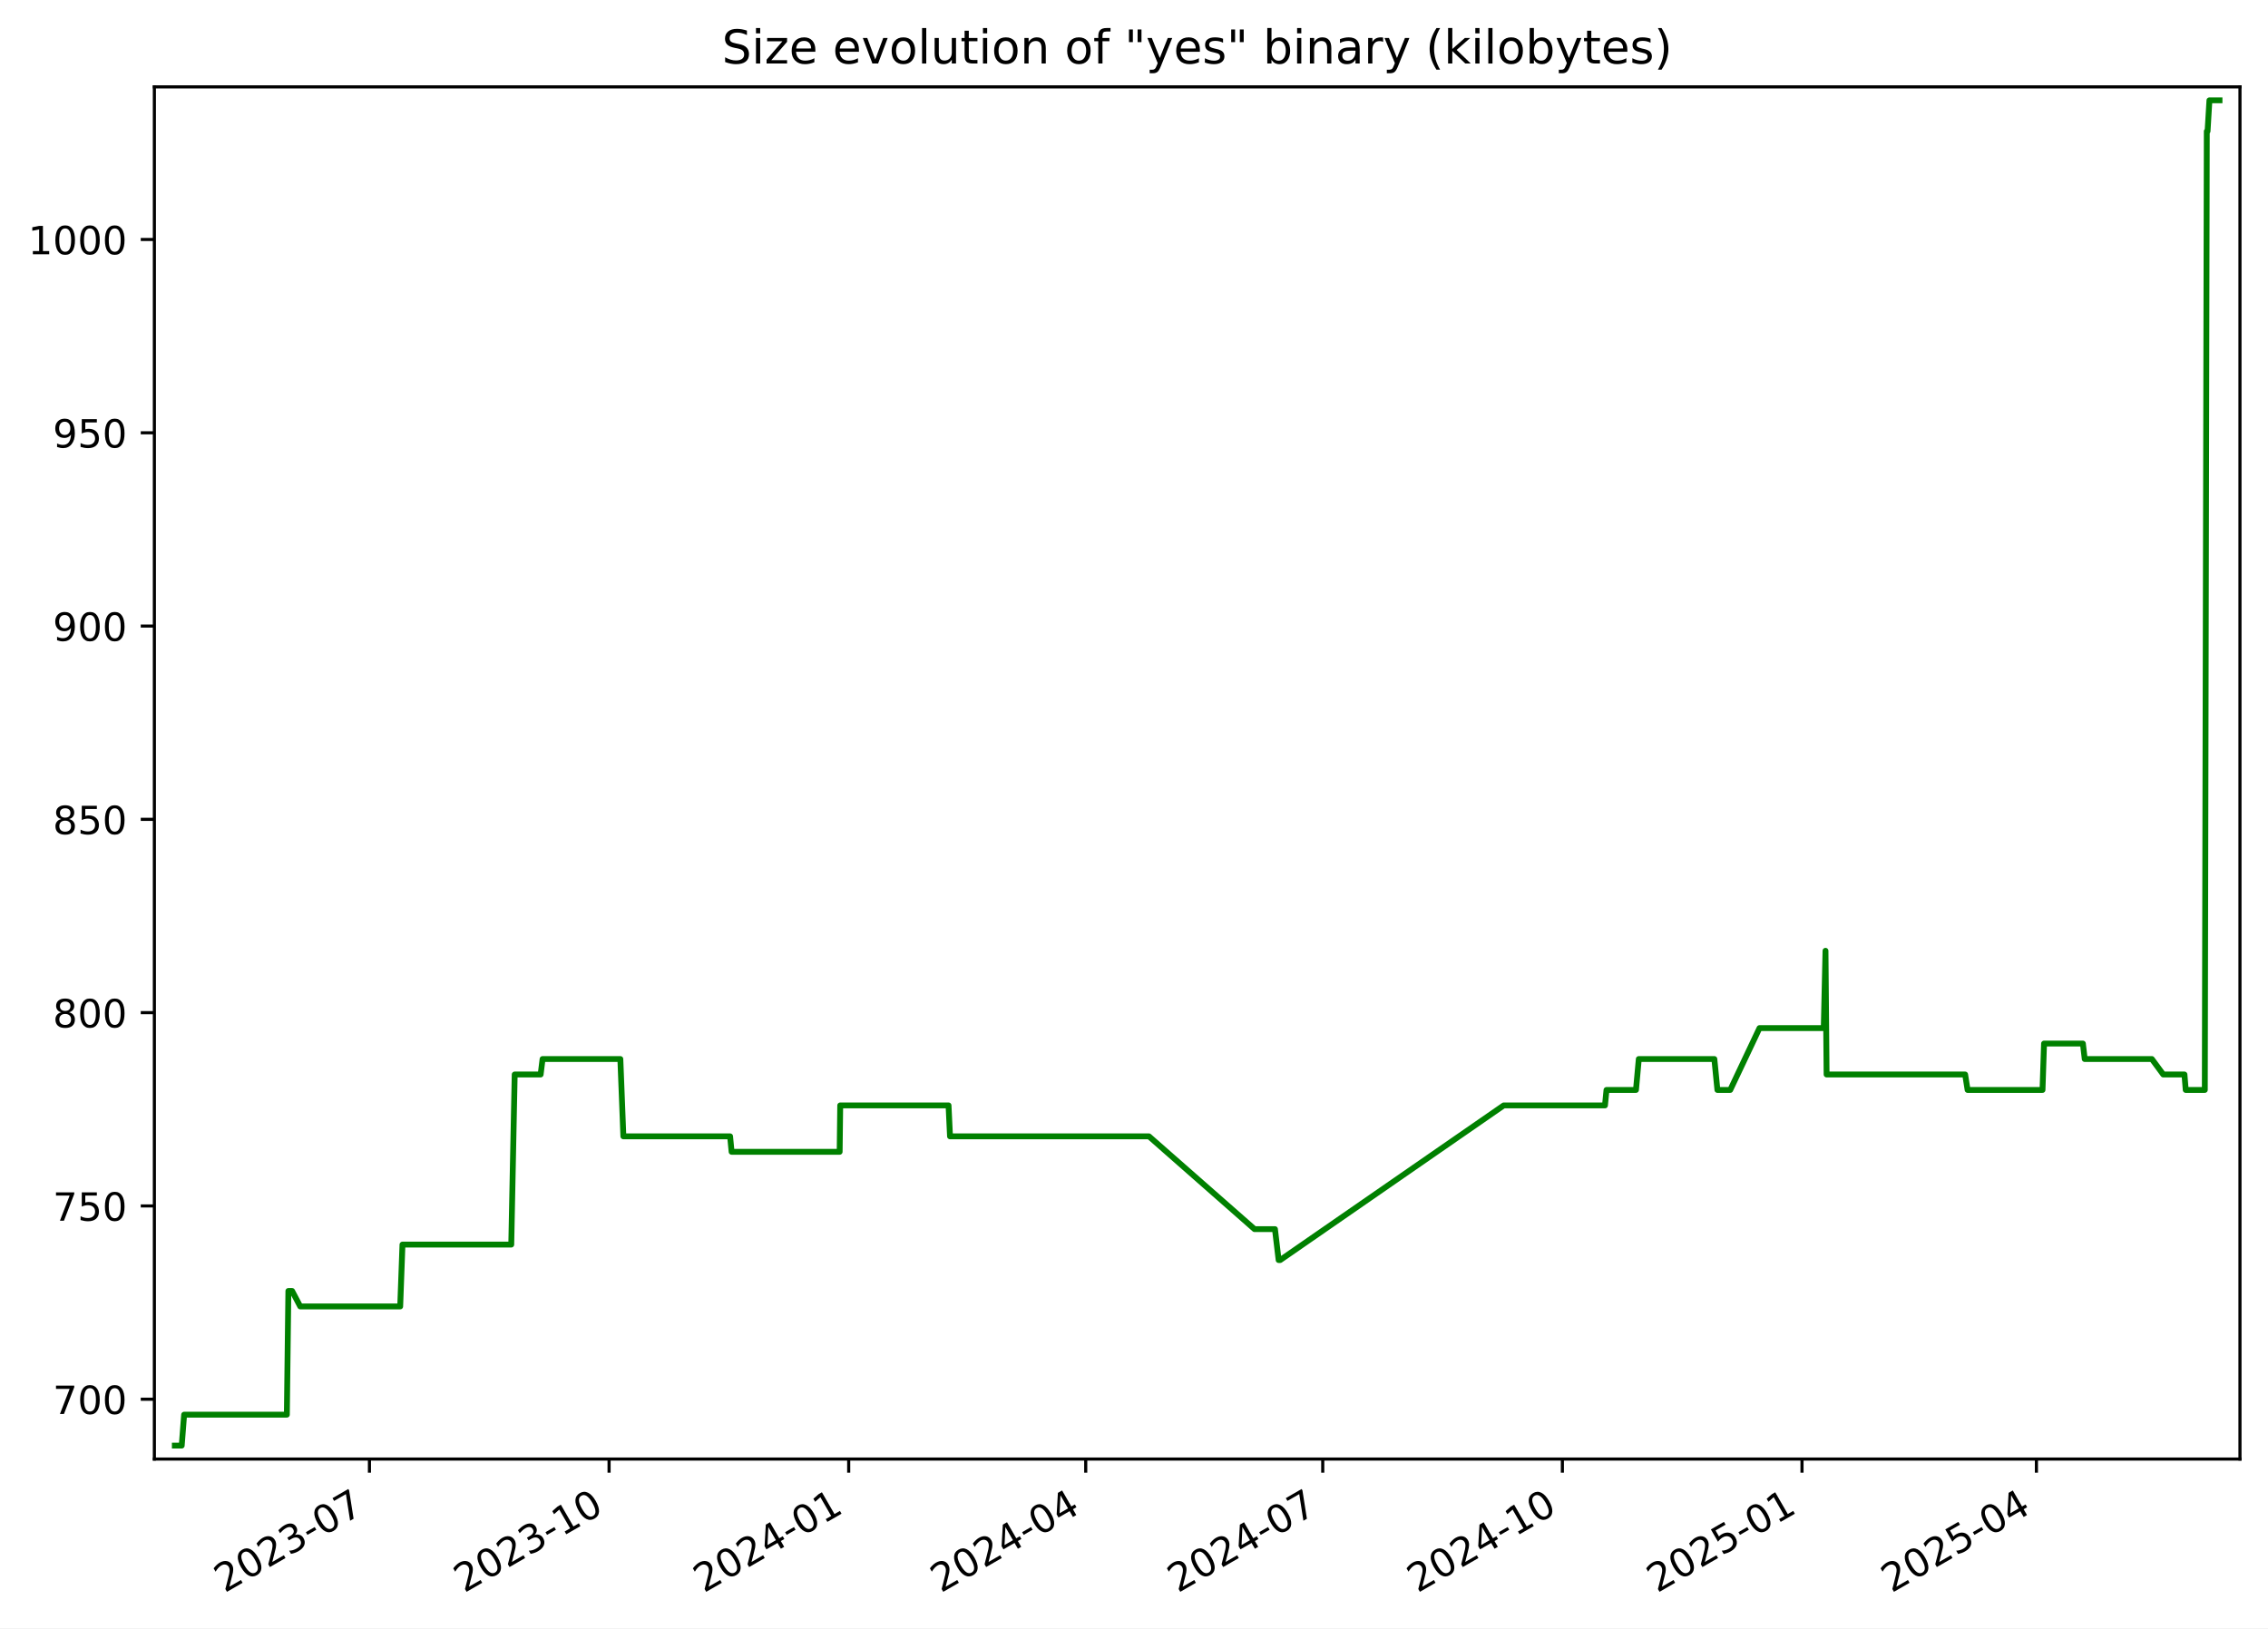
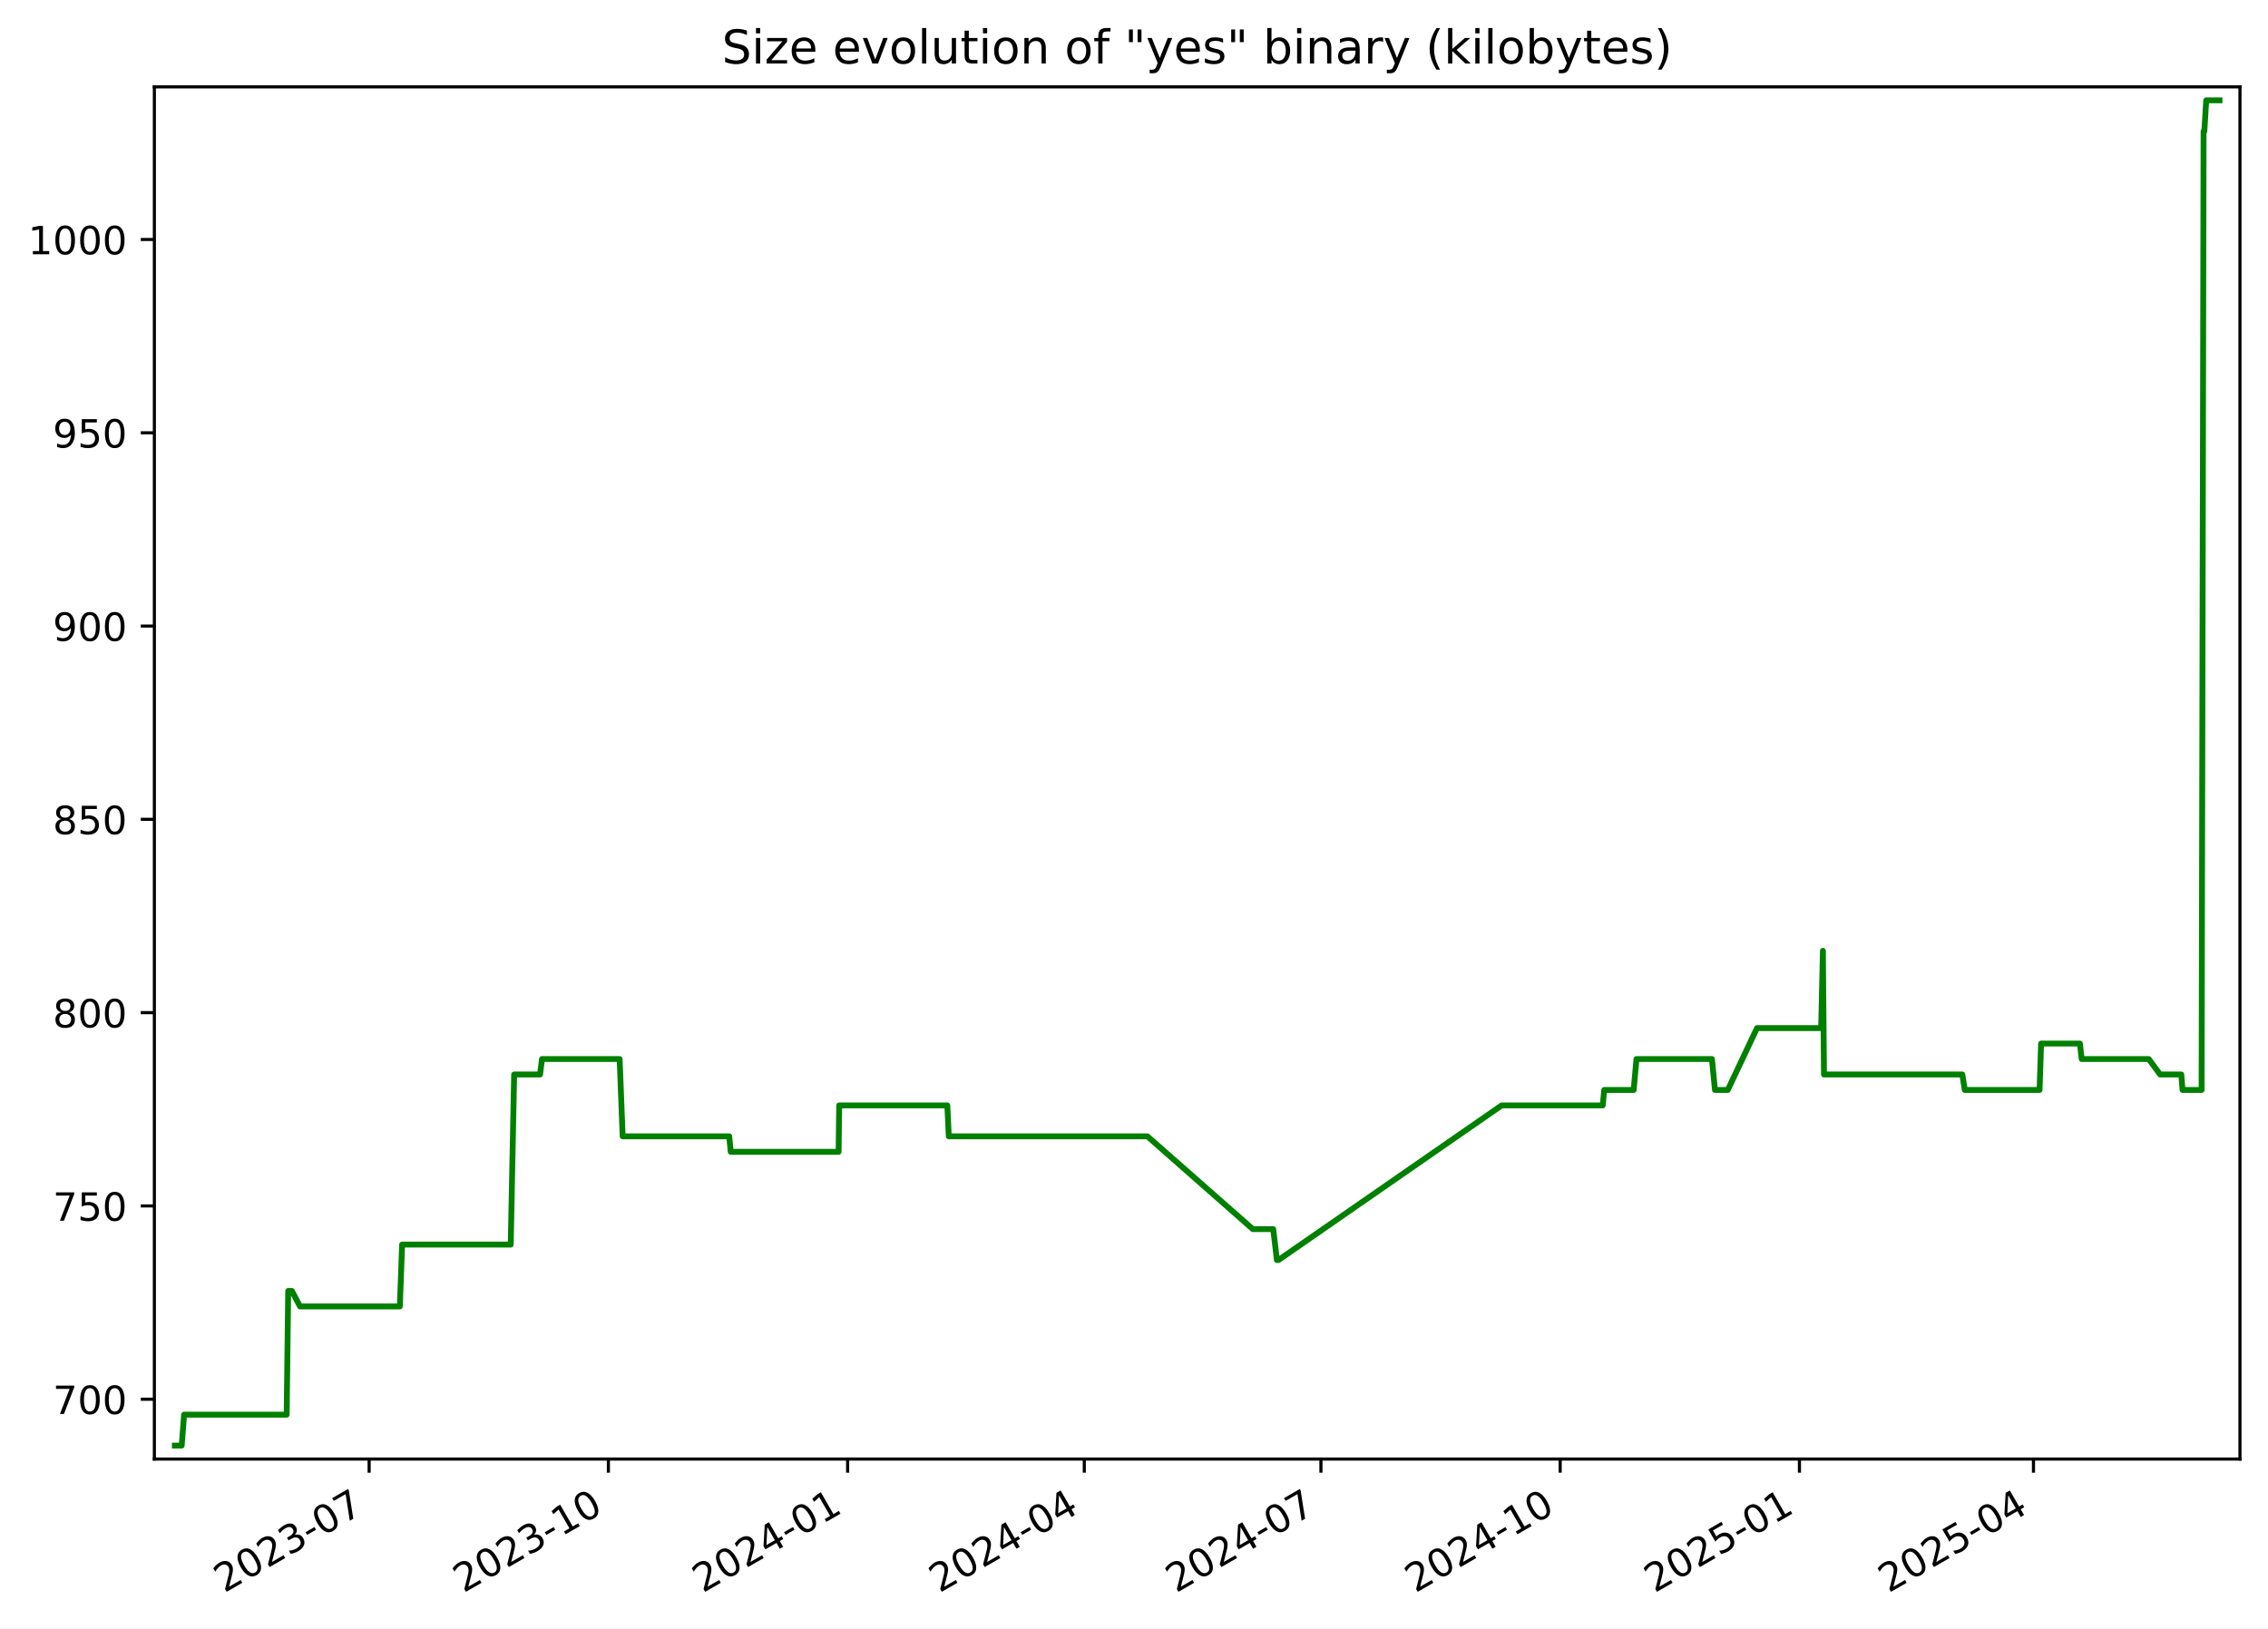
<svg xmlns="http://www.w3.org/2000/svg" xmlns:xlink="http://www.w3.org/1999/xlink" width="582.53pt" height="418.303pt" viewBox="0 0 582.53 418.303" version="1.1">
  <defs>
    <style type="text/css">*{stroke-linejoin: round; stroke-linecap: butt}</style>
  </defs>
  <g id="figure_1">
    <g id="patch_1">
      <path d="M -0 418.303  L 582.53 418.303  L 582.53 0  L -0 0  z " style="fill: #ffffff" />
    </g>
    <g id="axes_1">
      <g id="patch_2">
        <path d="M 39.65 374.83  L 575.33 374.83  L 575.33 22.318  L 39.65 22.318  z " style="fill: #ffffff" />
      </g>
      <g id="matplotlib.axis_1">
        <g id="xtick_1">
          <g id="line2d_1">
            <defs>
-               <path id="ma5acbf9f90" d="M 0 0  L 0 3.5  " style="stroke: #000000; stroke-width: 0.8" />
+               <path id="m48d086d6b4" d="M 0 0  L 0 3.5  " style="stroke: #000000; stroke-width: 0.8" />
            </defs>
            <g>
-               <use xlink:href="#ma5acbf9f90" x="94.89" y="374.83" style="stroke: #000000; stroke-width: 0.8" />
+               <use xlink:href="#m48d086d6b4" x="94.811" y="374.83" style="stroke: #000000; stroke-width: 0.8" />
            </g>
          </g>
          <g id="text_1">
-             <g transform="translate(57.66495 409.302) rotate(-30) scale(0.1 -0.1)">
+             <g transform="translate(57.58602 409.302) rotate(-30) scale(0.1 -0.1)">
              <defs>
                <path id="DejaVuSans-32" d="M 1228 531  L 3431 531  L 3431 0  L 469 0  L 469 531  Q 828 903 1448 1529  Q 2069 2156 2228 2338  Q 2531 2678 2651 2914  Q 2772 3150 2772 3378  Q 2772 3750 2511 3984  Q 2250 4219 1831 4219  Q 1534 4219 1204 4116  Q 875 4013 500 3803  L 500 4441  Q 881 4594 1212 4672  Q 1544 4750 1819 4750  Q 2544 4750 2975 4387  Q 3406 4025 3406 3419  Q 3406 3131 3298 2873  Q 3191 2616 2906 2266  Q 2828 2175 2409 1742  Q 1991 1309 1228 531  z " transform="scale(0.015625)" />
                <path id="DejaVuSans-30" d="M 2034 4250  Q 1547 4250 1301 3770  Q 1056 3291 1056 2328  Q 1056 1369 1301 889  Q 1547 409 2034 409  Q 2525 409 2770 889  Q 3016 1369 3016 2328  Q 3016 3291 2770 3770  Q 2525 4250 2034 4250  z M 2034 4750  Q 2819 4750 3233 4129  Q 3647 3509 3647 2328  Q 3647 1150 3233 529  Q 2819 -91 2034 -91  Q 1250 -91 836 529  Q 422 1150 422 2328  Q 422 3509 836 4129  Q 1250 4750 2034 4750  z " transform="scale(0.015625)" />
                <path id="DejaVuSans-33" d="M 2597 2516  Q 3050 2419 3304 2112  Q 3559 1806 3559 1356  Q 3559 666 3084 287  Q 2609 -91 1734 -91  Q 1441 -91 1130 -33  Q 819 25 488 141  L 488 750  Q 750 597 1062 519  Q 1375 441 1716 441  Q 2309 441 2620 675  Q 2931 909 2931 1356  Q 2931 1769 2642 2001  Q 2353 2234 1838 2234  L 1294 2234  L 1294 2753  L 1863 2753  Q 2328 2753 2575 2939  Q 2822 3125 2822 3475  Q 2822 3834 2567 4026  Q 2313 4219 1838 4219  Q 1578 4219 1281 4162  Q 984 4106 628 3988  L 628 4550  Q 988 4650 1302 4700  Q 1616 4750 1894 4750  Q 2613 4750 3031 4423  Q 3450 4097 3450 3541  Q 3450 3153 3228 2886  Q 3006 2619 2597 2516  z " transform="scale(0.015625)" />
                <path id="DejaVuSans-2d" d="M 313 2009  L 1997 2009  L 1997 1497  L 313 1497  L 313 2009  z " transform="scale(0.015625)" />
                <path id="DejaVuSans-37" d="M 525 4666  L 3525 4666  L 3525 4397  L 1831 0  L 1172 0  L 2766 4134  L 525 4134  L 525 4666  z " transform="scale(0.015625)" />
              </defs>
              <use xlink:href="#DejaVuSans-32" />
              <use xlink:href="#DejaVuSans-30" x="63.623" />
              <use xlink:href="#DejaVuSans-32" x="127.246" />
              <use xlink:href="#DejaVuSans-33" x="190.869" />
              <use xlink:href="#DejaVuSans-2d" x="254.492" />
              <use xlink:href="#DejaVuSans-30" x="290.576" />
              <use xlink:href="#DejaVuSans-37" x="354.199" />
            </g>
          </g>
        </g>
        <g id="xtick_2">
          <g id="line2d_2">
            <g>
-               <use xlink:href="#ma5acbf9f90" x="156.438" y="374.83" style="stroke: #000000; stroke-width: 0.8" />
+               <use xlink:href="#m48d086d6b4" x="156.262" y="374.83" style="stroke: #000000; stroke-width: 0.8" />
            </g>
          </g>
          <g id="text_2">
-             <g transform="translate(119.2129 409.302) rotate(-30) scale(0.1 -0.1)">
+             <g transform="translate(119.0368 409.302) rotate(-30) scale(0.1 -0.1)">
              <defs>
                <path id="DejaVuSans-31" d="M 794 531  L 1825 531  L 1825 4091  L 703 3866  L 703 4441  L 1819 4666  L 2450 4666  L 2450 531  L 3481 531  L 3481 0  L 794 0  L 794 531  z " transform="scale(0.015625)" />
              </defs>
              <use xlink:href="#DejaVuSans-32" />
              <use xlink:href="#DejaVuSans-30" x="63.623" />
              <use xlink:href="#DejaVuSans-32" x="127.246" />
              <use xlink:href="#DejaVuSans-33" x="190.869" />
              <use xlink:href="#DejaVuSans-2d" x="254.492" />
              <use xlink:href="#DejaVuSans-31" x="290.576" />
              <use xlink:href="#DejaVuSans-30" x="354.199" />
            </g>
          </g>
        </g>
        <g id="xtick_3">
          <g id="line2d_3">
            <g>
-               <use xlink:href="#ma5acbf9f90" x="217.986" y="374.83" style="stroke: #000000; stroke-width: 0.8" />
+               <use xlink:href="#m48d086d6b4" x="217.712" y="374.83" style="stroke: #000000; stroke-width: 0.8" />
            </g>
          </g>
          <g id="text_3">
-             <g transform="translate(180.7608 409.302) rotate(-30) scale(0.1 -0.1)">
+             <g transform="translate(180.4875 409.302) rotate(-30) scale(0.1 -0.1)">
              <defs>
                <path id="DejaVuSans-34" d="M 2419 4116  L 825 1625  L 2419 1625  L 2419 4116  z M 2253 4666  L 3047 4666  L 3047 1625  L 3713 1625  L 3713 1100  L 3047 1100  L 3047 0  L 2419 0  L 2419 1100  L 313 1100  L 313 1709  L 2253 4666  z " transform="scale(0.015625)" />
              </defs>
              <use xlink:href="#DejaVuSans-32" />
              <use xlink:href="#DejaVuSans-30" x="63.623" />
              <use xlink:href="#DejaVuSans-32" x="127.246" />
              <use xlink:href="#DejaVuSans-34" x="190.869" />
              <use xlink:href="#DejaVuSans-2d" x="254.492" />
              <use xlink:href="#DejaVuSans-30" x="290.576" />
              <use xlink:href="#DejaVuSans-31" x="354.199" />
            </g>
          </g>
        </g>
        <g id="xtick_4">
          <g id="line2d_4">
            <g>
-               <use xlink:href="#ma5acbf9f90" x="278.865" y="374.83" style="stroke: #000000; stroke-width: 0.8" />
+               <use xlink:href="#m48d086d6b4" x="278.495" y="374.83" style="stroke: #000000; stroke-width: 0.8" />
            </g>
          </g>
          <g id="text_4">
-             <g transform="translate(241.6397 409.302) rotate(-30) scale(0.1 -0.1)">
+             <g transform="translate(241.2703 409.302) rotate(-30) scale(0.1 -0.1)">
              <use xlink:href="#DejaVuSans-32" />
              <use xlink:href="#DejaVuSans-30" x="63.623" />
              <use xlink:href="#DejaVuSans-32" x="127.246" />
              <use xlink:href="#DejaVuSans-34" x="190.869" />
              <use xlink:href="#DejaVuSans-2d" x="254.492" />
              <use xlink:href="#DejaVuSans-30" x="290.576" />
              <use xlink:href="#DejaVuSans-34" x="354.199" />
            </g>
          </g>
        </g>
        <g id="xtick_5">
          <g id="line2d_5">
            <g>
-               <use xlink:href="#ma5acbf9f90" x="339.743" y="374.83" style="stroke: #000000; stroke-width: 0.8" />
+               <use xlink:href="#m48d086d6b4" x="339.278" y="374.83" style="stroke: #000000; stroke-width: 0.8" />
            </g>
          </g>
          <g id="text_5">
-             <g transform="translate(302.5186 409.302) rotate(-30) scale(0.1 -0.1)">
+             <g transform="translate(302.0531 409.302) rotate(-30) scale(0.1 -0.1)">
              <use xlink:href="#DejaVuSans-32" />
              <use xlink:href="#DejaVuSans-30" x="63.623" />
              <use xlink:href="#DejaVuSans-32" x="127.246" />
              <use xlink:href="#DejaVuSans-34" x="190.869" />
              <use xlink:href="#DejaVuSans-2d" x="254.492" />
              <use xlink:href="#DejaVuSans-30" x="290.576" />
              <use xlink:href="#DejaVuSans-37" x="354.199" />
            </g>
          </g>
        </g>
        <g id="xtick_6">
          <g id="line2d_6">
            <g>
-               <use xlink:href="#ma5acbf9f90" x="401.291" y="374.83" style="stroke: #000000; stroke-width: 0.8" />
+               <use xlink:href="#m48d086d6b4" x="400.729" y="374.83" style="stroke: #000000; stroke-width: 0.8" />
            </g>
          </g>
          <g id="text_6">
-             <g transform="translate(364.0666 409.302) rotate(-30) scale(0.1 -0.1)">
+             <g transform="translate(363.5038 409.302) rotate(-30) scale(0.1 -0.1)">
              <use xlink:href="#DejaVuSans-32" />
              <use xlink:href="#DejaVuSans-30" x="63.623" />
              <use xlink:href="#DejaVuSans-32" x="127.246" />
              <use xlink:href="#DejaVuSans-34" x="190.869" />
              <use xlink:href="#DejaVuSans-2d" x="254.492" />
              <use xlink:href="#DejaVuSans-31" x="290.576" />
              <use xlink:href="#DejaVuSans-30" x="354.199" />
            </g>
          </g>
        </g>
        <g id="xtick_7">
          <g id="line2d_7">
            <g>
-               <use xlink:href="#ma5acbf9f90" x="462.839" y="374.83" style="stroke: #000000; stroke-width: 0.8" />
+               <use xlink:href="#m48d086d6b4" x="462.179" y="374.83" style="stroke: #000000; stroke-width: 0.8" />
            </g>
          </g>
          <g id="text_7">
-             <g transform="translate(425.6145 409.302) rotate(-30) scale(0.1 -0.1)">
+             <g transform="translate(424.9546 409.302) rotate(-30) scale(0.1 -0.1)">
              <defs>
                <path id="DejaVuSans-35" d="M 691 4666  L 3169 4666  L 3169 4134  L 1269 4134  L 1269 2991  Q 1406 3038 1543 3061  Q 1681 3084 1819 3084  Q 2600 3084 3056 2656  Q 3513 2228 3513 1497  Q 3513 744 3044 326  Q 2575 -91 1722 -91  Q 1428 -91 1123 -41  Q 819 9 494 109  L 494 744  Q 775 591 1075 516  Q 1375 441 1709 441  Q 2250 441 2565 725  Q 2881 1009 2881 1497  Q 2881 1984 2565 2268  Q 2250 2553 1709 2553  Q 1456 2553 1204 2497  Q 953 2441 691 2322  L 691 4666  z " transform="scale(0.015625)" />
              </defs>
              <use xlink:href="#DejaVuSans-32" />
              <use xlink:href="#DejaVuSans-30" x="63.623" />
              <use xlink:href="#DejaVuSans-32" x="127.246" />
              <use xlink:href="#DejaVuSans-35" x="190.869" />
              <use xlink:href="#DejaVuSans-2d" x="254.492" />
              <use xlink:href="#DejaVuSans-30" x="290.576" />
              <use xlink:href="#DejaVuSans-31" x="354.199" />
            </g>
          </g>
        </g>
        <g id="xtick_8">
          <g id="line2d_8">
            <g>
-               <use xlink:href="#ma5acbf9f90" x="523.049" y="374.83" style="stroke: #000000; stroke-width: 0.8" />
+               <use xlink:href="#m48d086d6b4" x="522.294" y="374.83" style="stroke: #000000; stroke-width: 0.8" />
            </g>
          </g>
          <g id="text_8">
-             <g transform="translate(485.8244 409.302) rotate(-30) scale(0.1 -0.1)">
+             <g transform="translate(485.0694 409.302) rotate(-30) scale(0.1 -0.1)">
              <use xlink:href="#DejaVuSans-32" />
              <use xlink:href="#DejaVuSans-30" x="63.623" />
              <use xlink:href="#DejaVuSans-32" x="127.246" />
              <use xlink:href="#DejaVuSans-35" x="190.869" />
              <use xlink:href="#DejaVuSans-2d" x="254.492" />
              <use xlink:href="#DejaVuSans-30" x="290.576" />
              <use xlink:href="#DejaVuSans-34" x="354.199" />
            </g>
          </g>
        </g>
      </g>
      <g id="matplotlib.axis_2">
        <g id="ytick_1">
          <g id="line2d_9">
            <defs>
-               <path id="mb4b6ba95fc" d="M 0 0  L -3.5 0  " style="stroke: #000000; stroke-width: 0.8" />
+               <path id="ma0a0d6fd9d" d="M 0 0  L -3.5 0  " style="stroke: #000000; stroke-width: 0.8" />
            </defs>
            <g>
-               <use xlink:href="#mb4b6ba95fc" x="39.65" y="359.457" style="stroke: #000000; stroke-width: 0.8" />
+               <use xlink:href="#ma0a0d6fd9d" x="39.65" y="359.457" style="stroke: #000000; stroke-width: 0.8" />
            </g>
          </g>
          <g id="text_9">
            <g transform="translate(13.5625 363.2561) scale(0.1 -0.1)">
              <use xlink:href="#DejaVuSans-37" />
              <use xlink:href="#DejaVuSans-30" x="63.623" />
              <use xlink:href="#DejaVuSans-30" x="127.246" />
            </g>
          </g>
        </g>
        <g id="ytick_2">
          <g id="line2d_10">
            <g>
-               <use xlink:href="#mb4b6ba95fc" x="39.65" y="309.802" style="stroke: #000000; stroke-width: 0.8" />
+               <use xlink:href="#ma0a0d6fd9d" x="39.65" y="309.802" style="stroke: #000000; stroke-width: 0.8" />
            </g>
          </g>
          <g id="text_10">
            <g transform="translate(13.5625 313.6009) scale(0.1 -0.1)">
              <use xlink:href="#DejaVuSans-37" />
              <use xlink:href="#DejaVuSans-35" x="63.623" />
              <use xlink:href="#DejaVuSans-30" x="127.246" />
            </g>
          </g>
        </g>
        <g id="ytick_3">
          <g id="line2d_11">
            <g>
-               <use xlink:href="#mb4b6ba95fc" x="39.65" y="260.147" style="stroke: #000000; stroke-width: 0.8" />
+               <use xlink:href="#ma0a0d6fd9d" x="39.65" y="260.147" style="stroke: #000000; stroke-width: 0.8" />
            </g>
          </g>
          <g id="text_11">
            <g transform="translate(13.5625 263.9458) scale(0.1 -0.1)">
              <defs>
                <path id="DejaVuSans-38" d="M 2034 2216  Q 1584 2216 1326 1975  Q 1069 1734 1069 1313  Q 1069 891 1326 650  Q 1584 409 2034 409  Q 2484 409 2743 651  Q 3003 894 3003 1313  Q 3003 1734 2745 1975  Q 2488 2216 2034 2216  z M 1403 2484  Q 997 2584 770 2862  Q 544 3141 544 3541  Q 544 4100 942 4425  Q 1341 4750 2034 4750  Q 2731 4750 3128 4425  Q 3525 4100 3525 3541  Q 3525 3141 3298 2862  Q 3072 2584 2669 2484  Q 3125 2378 3379 2068  Q 3634 1759 3634 1313  Q 3634 634 3220 271  Q 2806 -91 2034 -91  Q 1263 -91 848 271  Q 434 634 434 1313  Q 434 1759 690 2068  Q 947 2378 1403 2484  z M 1172 3481  Q 1172 3119 1398 2916  Q 1625 2713 2034 2713  Q 2441 2713 2670 2916  Q 2900 3119 2900 3481  Q 2900 3844 2670 4047  Q 2441 4250 2034 4250  Q 1625 4250 1398 4047  Q 1172 3844 1172 3481  z " transform="scale(0.015625)" />
              </defs>
              <use xlink:href="#DejaVuSans-38" />
              <use xlink:href="#DejaVuSans-30" x="63.623" />
              <use xlink:href="#DejaVuSans-30" x="127.246" />
            </g>
          </g>
        </g>
        <g id="ytick_4">
          <g id="line2d_12">
            <g>
-               <use xlink:href="#mb4b6ba95fc" x="39.65" y="210.491" style="stroke: #000000; stroke-width: 0.8" />
+               <use xlink:href="#ma0a0d6fd9d" x="39.65" y="210.491" style="stroke: #000000; stroke-width: 0.8" />
            </g>
          </g>
          <g id="text_12">
            <g transform="translate(13.5625 214.2906) scale(0.1 -0.1)">
              <use xlink:href="#DejaVuSans-38" />
              <use xlink:href="#DejaVuSans-35" x="63.623" />
              <use xlink:href="#DejaVuSans-30" x="127.246" />
            </g>
          </g>
        </g>
        <g id="ytick_5">
          <g id="line2d_13">
            <g>
-               <use xlink:href="#mb4b6ba95fc" x="39.65" y="160.836" style="stroke: #000000; stroke-width: 0.8" />
+               <use xlink:href="#ma0a0d6fd9d" x="39.65" y="160.836" style="stroke: #000000; stroke-width: 0.8" />
            </g>
          </g>
          <g id="text_13">
            <g transform="translate(13.5625 164.6354) scale(0.1 -0.1)">
              <defs>
                <path id="DejaVuSans-39" d="M 703 97  L 703 672  Q 941 559 1184 500  Q 1428 441 1663 441  Q 2288 441 2617 861  Q 2947 1281 2994 2138  Q 2813 1869 2534 1725  Q 2256 1581 1919 1581  Q 1219 1581 811 2004  Q 403 2428 403 3163  Q 403 3881 828 4315  Q 1253 4750 1959 4750  Q 2769 4750 3195 4129  Q 3622 3509 3622 2328  Q 3622 1225 3098 567  Q 2575 -91 1691 -91  Q 1453 -91 1209 -44  Q 966 3 703 97  z M 1959 2075  Q 2384 2075 2632 2365  Q 2881 2656 2881 3163  Q 2881 3666 2632 3958  Q 2384 4250 1959 4250  Q 1534 4250 1286 3958  Q 1038 3666 1038 3163  Q 1038 2656 1286 2365  Q 1534 2075 1959 2075  z " transform="scale(0.015625)" />
              </defs>
              <use xlink:href="#DejaVuSans-39" />
              <use xlink:href="#DejaVuSans-30" x="63.623" />
              <use xlink:href="#DejaVuSans-30" x="127.246" />
            </g>
          </g>
        </g>
        <g id="ytick_6">
          <g id="line2d_14">
            <g>
-               <use xlink:href="#mb4b6ba95fc" x="39.65" y="111.181" style="stroke: #000000; stroke-width: 0.8" />
+               <use xlink:href="#ma0a0d6fd9d" x="39.65" y="111.181" style="stroke: #000000; stroke-width: 0.8" />
            </g>
          </g>
          <g id="text_14">
            <g transform="translate(13.5625 114.9802) scale(0.1 -0.1)">
              <use xlink:href="#DejaVuSans-39" />
              <use xlink:href="#DejaVuSans-35" x="63.623" />
              <use xlink:href="#DejaVuSans-30" x="127.246" />
            </g>
          </g>
        </g>
        <g id="ytick_7">
          <g id="line2d_15">
            <g>
-               <use xlink:href="#mb4b6ba95fc" x="39.65" y="61.526" style="stroke: #000000; stroke-width: 0.8" />
+               <use xlink:href="#ma0a0d6fd9d" x="39.65" y="61.526" style="stroke: #000000; stroke-width: 0.8" />
            </g>
          </g>
          <g id="text_15">
            <g transform="translate(7.2 65.32507) scale(0.1 -0.1)">
              <use xlink:href="#DejaVuSans-31" />
              <use xlink:href="#DejaVuSans-30" x="63.623" />
              <use xlink:href="#DejaVuSans-30" x="127.246" />
              <use xlink:href="#DejaVuSans-30" x="190.869" />
            </g>
          </g>
        </g>
      </g>
      <g id="line2d_16">
-         <path d="M 44.902 371.374  L 46.673 371.374  L 47.292 363.429  L 73.678 363.429  L 74.069 331.65  L 75.025 331.65  L 77.111 335.622  L 102.79 335.622  L 103.373 319.733  L 131.316 319.733  L 132.197 276.036  L 138.863 276.036  L 139.355 272.064  L 159.335 272.064  L 160.11 291.926  L 187.525 291.926  L 187.908 295.898  L 215.664 295.898  L 215.808 283.981  L 243.632 283.981  L 244.008 291.926  L 295.109 291.926  L 322.223 315.76  L 327.471 315.76  L 328.413 323.705  L 328.821 323.705  L 386.229 283.981  L 412.234 283.981  L 412.623 280.009  L 420.196 280.009  L 420.92 272.064  L 440.329 272.064  L 441.114 280.009  L 444.408 280.009  L 451.922 264.119  L 468.429 264.119  L 468.875 244.257  L 469.156 276.036  L 504.744 276.036  L 505.373 280.009  L 524.614 280.009  L 525.008 268.091  L 534.989 268.091  L 535.455 272.064  L 552.701 272.064  L 555.624 276.036  L 561.074 276.036  L 561.396 280.009  L 566.301 280.009  L 566.808 33.719  L 567.007 33.719  L 567.484 25.774  L 570.078 25.774  L 570.078 25.774  " clip-path="url(#p7942500954)" style="fill: none; stroke: #008000; stroke-width: 1.5; stroke-linecap: square" />
+         <path d="M 44.902 371.374  L 46.67 371.374  L 47.288 363.429  L 73.632 363.429  L 74.023 331.65  L 74.978 331.65  L 77.06 335.622  L 102.699 335.622  L 103.281 319.733  L 131.179 319.733  L 132.059 276.036  L 138.715 276.036  L 139.205 272.064  L 159.154 272.064  L 159.928 291.926  L 187.3 291.926  L 187.682 295.898  L 215.394 295.898  L 215.539 283.981  L 243.318 283.981  L 243.693 291.926  L 294.713 291.926  L 321.786 315.76  L 327.025 315.76  L 327.966 323.705  L 328.372 323.705  L 385.69 283.981  L 411.654 283.981  L 412.043 280.009  L 419.604 280.009  L 420.326 272.064  L 439.704 272.064  L 440.488 280.009  L 443.777 280.009  L 451.28 264.119  L 467.76 264.119  L 468.206 244.257  L 468.486 276.036  L 504.018 276.036  L 504.646 280.009  L 523.857 280.009  L 524.25 268.091  L 534.215 268.091  L 534.68 272.064  L 551.899 272.064  L 554.818 276.036  L 560.259 276.036  L 560.58 280.009  L 565.477 280.009  L 565.984 33.719  L 566.183 33.719  L 566.659 25.774  L 570.078 25.774  L 570.078 25.774  " clip-path="url(#p5847dce191)" style="fill: none; stroke: #008000; stroke-width: 1.5; stroke-linecap: square" />
      </g>
      <g id="patch_3">
        <path d="M 39.65 374.83  L 39.65 22.318  " style="fill: none; stroke: #000000; stroke-width: 0.8; stroke-linejoin: miter; stroke-linecap: square" />
      </g>
      <g id="patch_4">
        <path d="M 575.33 374.83  L 575.33 22.318  " style="fill: none; stroke: #000000; stroke-width: 0.8; stroke-linejoin: miter; stroke-linecap: square" />
      </g>
      <g id="patch_5">
        <path d="M 39.65 374.83  L 575.33 374.83  " style="fill: none; stroke: #000000; stroke-width: 0.8; stroke-linejoin: miter; stroke-linecap: square" />
      </g>
      <g id="patch_6">
        <path d="M 39.65 22.318  L 575.33 22.318  " style="fill: none; stroke: #000000; stroke-width: 0.8; stroke-linejoin: miter; stroke-linecap: square" />
      </g>
      <g id="text_16">
        <g transform="translate(185.4256 16.31812) scale(0.12 -0.12)">
          <defs>
            <path id="DejaVuSans-53" d="M 3425 4513  L 3425 3897  Q 3066 4069 2747 4153  Q 2428 4238 2131 4238  Q 1616 4238 1336 4038  Q 1056 3838 1056 3469  Q 1056 3159 1242 3001  Q 1428 2844 1947 2747  L 2328 2669  Q 3034 2534 3370 2195  Q 3706 1856 3706 1288  Q 3706 609 3251 259  Q 2797 -91 1919 -91  Q 1588 -91 1214 -16  Q 841 59 441 206  L 441 856  Q 825 641 1194 531  Q 1563 422 1919 422  Q 2459 422 2753 634  Q 3047 847 3047 1241  Q 3047 1584 2836 1778  Q 2625 1972 2144 2069  L 1759 2144  Q 1053 2284 737 2584  Q 422 2884 422 3419  Q 422 4038 858 4394  Q 1294 4750 2059 4750  Q 2388 4750 2728 4690  Q 3069 4631 3425 4513  z " transform="scale(0.015625)" />
            <path id="DejaVuSans-69" d="M 603 3500  L 1178 3500  L 1178 0  L 603 0  L 603 3500  z M 603 4863  L 1178 4863  L 1178 4134  L 603 4134  L 603 4863  z " transform="scale(0.015625)" />
            <path id="DejaVuSans-7a" d="M 353 3500  L 3084 3500  L 3084 2975  L 922 459  L 3084 459  L 3084 0  L 275 0  L 275 525  L 2438 3041  L 353 3041  L 353 3500  z " transform="scale(0.015625)" />
            <path id="DejaVuSans-65" d="M 3597 1894  L 3597 1613  L 953 1613  Q 991 1019 1311 708  Q 1631 397 2203 397  Q 2534 397 2845 478  Q 3156 559 3463 722  L 3463 178  Q 3153 47 2828 -22  Q 2503 -91 2169 -91  Q 1331 -91 842 396  Q 353 884 353 1716  Q 353 2575 817 3079  Q 1281 3584 2069 3584  Q 2775 3584 3186 3129  Q 3597 2675 3597 1894  z M 3022 2063  Q 3016 2534 2758 2815  Q 2500 3097 2075 3097  Q 1594 3097 1305 2825  Q 1016 2553 972 2059  L 3022 2063  z " transform="scale(0.015625)" />
            <path id="DejaVuSans-20" transform="scale(0.015625)" />
            <path id="DejaVuSans-76" d="M 191 3500  L 800 3500  L 1894 563  L 2988 3500  L 3597 3500  L 2284 0  L 1503 0  L 191 3500  z " transform="scale(0.015625)" />
            <path id="DejaVuSans-6f" d="M 1959 3097  Q 1497 3097 1228 2736  Q 959 2375 959 1747  Q 959 1119 1226 758  Q 1494 397 1959 397  Q 2419 397 2687 759  Q 2956 1122 2956 1747  Q 2956 2369 2687 2733  Q 2419 3097 1959 3097  z M 1959 3584  Q 2709 3584 3137 3096  Q 3566 2609 3566 1747  Q 3566 888 3137 398  Q 2709 -91 1959 -91  Q 1206 -91 779 398  Q 353 888 353 1747  Q 353 2609 779 3096  Q 1206 3584 1959 3584  z " transform="scale(0.015625)" />
            <path id="DejaVuSans-6c" d="M 603 4863  L 1178 4863  L 1178 0  L 603 0  L 603 4863  z " transform="scale(0.015625)" />
            <path id="DejaVuSans-75" d="M 544 1381  L 544 3500  L 1119 3500  L 1119 1403  Q 1119 906 1312 657  Q 1506 409 1894 409  Q 2359 409 2629 706  Q 2900 1003 2900 1516  L 2900 3500  L 3475 3500  L 3475 0  L 2900 0  L 2900 538  Q 2691 219 2414 64  Q 2138 -91 1772 -91  Q 1169 -91 856 284  Q 544 659 544 1381  z M 1991 3584  L 1991 3584  z " transform="scale(0.015625)" />
            <path id="DejaVuSans-74" d="M 1172 4494  L 1172 3500  L 2356 3500  L 2356 3053  L 1172 3053  L 1172 1153  Q 1172 725 1289 603  Q 1406 481 1766 481  L 2356 481  L 2356 0  L 1766 0  Q 1100 0 847 248  Q 594 497 594 1153  L 594 3053  L 172 3053  L 172 3500  L 594 3500  L 594 4494  L 1172 4494  z " transform="scale(0.015625)" />
            <path id="DejaVuSans-6e" d="M 3513 2113  L 3513 0  L 2938 0  L 2938 2094  Q 2938 2591 2744 2837  Q 2550 3084 2163 3084  Q 1697 3084 1428 2787  Q 1159 2491 1159 1978  L 1159 0  L 581 0  L 581 3500  L 1159 3500  L 1159 2956  Q 1366 3272 1645 3428  Q 1925 3584 2291 3584  Q 2894 3584 3203 3211  Q 3513 2838 3513 2113  z " transform="scale(0.015625)" />
            <path id="DejaVuSans-66" d="M 2375 4863  L 2375 4384  L 1825 4384  Q 1516 4384 1395 4259  Q 1275 4134 1275 3809  L 1275 3500  L 2222 3500  L 2222 3053  L 1275 3053  L 1275 0  L 697 0  L 697 3053  L 147 3053  L 147 3500  L 697 3500  L 697 3744  Q 697 4328 969 4595  Q 1241 4863 1831 4863  L 2375 4863  z " transform="scale(0.015625)" />
            <path id="DejaVuSans-22" d="M 1147 4666  L 1147 2931  L 616 2931  L 616 4666  L 1147 4666  z M 2328 4666  L 2328 2931  L 1797 2931  L 1797 4666  L 2328 4666  z " transform="scale(0.015625)" />
            <path id="DejaVuSans-79" d="M 2059 -325  Q 1816 -950 1584 -1140  Q 1353 -1331 966 -1331  L 506 -1331  L 506 -850  L 844 -850  Q 1081 -850 1212 -737  Q 1344 -625 1503 -206  L 1606 56  L 191 3500  L 800 3500  L 1894 763  L 2988 3500  L 3597 3500  L 2059 -325  z " transform="scale(0.015625)" />
            <path id="DejaVuSans-73" d="M 2834 3397  L 2834 2853  Q 2591 2978 2328 3040  Q 2066 3103 1784 3103  Q 1356 3103 1142 2972  Q 928 2841 928 2578  Q 928 2378 1081 2264  Q 1234 2150 1697 2047  L 1894 2003  Q 2506 1872 2764 1633  Q 3022 1394 3022 966  Q 3022 478 2636 193  Q 2250 -91 1575 -91  Q 1294 -91 989 -36  Q 684 19 347 128  L 347 722  Q 666 556 975 473  Q 1284 391 1588 391  Q 1994 391 2212 530  Q 2431 669 2431 922  Q 2431 1156 2273 1281  Q 2116 1406 1581 1522  L 1381 1569  Q 847 1681 609 1914  Q 372 2147 372 2553  Q 372 3047 722 3315  Q 1072 3584 1716 3584  Q 2034 3584 2315 3537  Q 2597 3491 2834 3397  z " transform="scale(0.015625)" />
            <path id="DejaVuSans-62" d="M 3116 1747  Q 3116 2381 2855 2742  Q 2594 3103 2138 3103  Q 1681 3103 1420 2742  Q 1159 2381 1159 1747  Q 1159 1113 1420 752  Q 1681 391 2138 391  Q 2594 391 2855 752  Q 3116 1113 3116 1747  z M 1159 2969  Q 1341 3281 1617 3432  Q 1894 3584 2278 3584  Q 2916 3584 3314 3078  Q 3713 2572 3713 1747  Q 3713 922 3314 415  Q 2916 -91 2278 -91  Q 1894 -91 1617 61  Q 1341 213 1159 525  L 1159 0  L 581 0  L 581 4863  L 1159 4863  L 1159 2969  z " transform="scale(0.015625)" />
            <path id="DejaVuSans-61" d="M 2194 1759  Q 1497 1759 1228 1600  Q 959 1441 959 1056  Q 959 750 1161 570  Q 1363 391 1709 391  Q 2188 391 2477 730  Q 2766 1069 2766 1631  L 2766 1759  L 2194 1759  z M 3341 1997  L 3341 0  L 2766 0  L 2766 531  Q 2569 213 2275 61  Q 1981 -91 1556 -91  Q 1019 -91 701 211  Q 384 513 384 1019  Q 384 1609 779 1909  Q 1175 2209 1959 2209  L 2766 2209  L 2766 2266  Q 2766 2663 2505 2880  Q 2244 3097 1772 3097  Q 1472 3097 1187 3025  Q 903 2953 641 2809  L 641 3341  Q 956 3463 1253 3523  Q 1550 3584 1831 3584  Q 2591 3584 2966 3190  Q 3341 2797 3341 1997  z " transform="scale(0.015625)" />
            <path id="DejaVuSans-72" d="M 2631 2963  Q 2534 3019 2420 3045  Q 2306 3072 2169 3072  Q 1681 3072 1420 2755  Q 1159 2438 1159 1844  L 1159 0  L 581 0  L 581 3500  L 1159 3500  L 1159 2956  Q 1341 3275 1631 3429  Q 1922 3584 2338 3584  Q 2397 3584 2469 3576  Q 2541 3569 2628 3553  L 2631 2963  z " transform="scale(0.015625)" />
            <path id="DejaVuSans-28" d="M 1984 4856  Q 1566 4138 1362 3434  Q 1159 2731 1159 2009  Q 1159 1288 1364 580  Q 1569 -128 1984 -844  L 1484 -844  Q 1016 -109 783 600  Q 550 1309 550 2009  Q 550 2706 781 3412  Q 1013 4119 1484 4856  L 1984 4856  z " transform="scale(0.015625)" />
            <path id="DejaVuSans-6b" d="M 581 4863  L 1159 4863  L 1159 1991  L 2875 3500  L 3609 3500  L 1753 1863  L 3688 0  L 2938 0  L 1159 1709  L 1159 0  L 581 0  L 581 4863  z " transform="scale(0.015625)" />
            <path id="DejaVuSans-29" d="M 513 4856  L 1013 4856  Q 1481 4119 1714 3412  Q 1947 2706 1947 2009  Q 1947 1309 1714 600  Q 1481 -109 1013 -844  L 513 -844  Q 928 -128 1133 580  Q 1338 1288 1338 2009  Q 1338 2731 1133 3434  Q 928 4138 513 4856  z " transform="scale(0.015625)" />
          </defs>
          <use xlink:href="#DejaVuSans-53" />
          <use xlink:href="#DejaVuSans-69" x="63.477" />
          <use xlink:href="#DejaVuSans-7a" x="91.26" />
          <use xlink:href="#DejaVuSans-65" x="143.75" />
          <use xlink:href="#DejaVuSans-20" x="205.273" />
          <use xlink:href="#DejaVuSans-65" x="237.061" />
          <use xlink:href="#DejaVuSans-76" x="298.584" />
          <use xlink:href="#DejaVuSans-6f" x="357.764" />
          <use xlink:href="#DejaVuSans-6c" x="418.945" />
          <use xlink:href="#DejaVuSans-75" x="446.729" />
          <use xlink:href="#DejaVuSans-74" x="510.107" />
          <use xlink:href="#DejaVuSans-69" x="549.316" />
          <use xlink:href="#DejaVuSans-6f" x="577.1" />
          <use xlink:href="#DejaVuSans-6e" x="638.281" />
          <use xlink:href="#DejaVuSans-20" x="701.66" />
          <use xlink:href="#DejaVuSans-6f" x="733.447" />
          <use xlink:href="#DejaVuSans-66" x="794.629" />
          <use xlink:href="#DejaVuSans-20" x="829.834" />
          <use xlink:href="#DejaVuSans-22" x="861.621" />
          <use xlink:href="#DejaVuSans-79" x="907.617" />
          <use xlink:href="#DejaVuSans-65" x="966.797" />
          <use xlink:href="#DejaVuSans-73" x="1028.32" />
          <use xlink:href="#DejaVuSans-22" x="1080.42" />
          <use xlink:href="#DejaVuSans-20" x="1126.416" />
          <use xlink:href="#DejaVuSans-62" x="1158.203" />
          <use xlink:href="#DejaVuSans-69" x="1221.68" />
          <use xlink:href="#DejaVuSans-6e" x="1249.463" />
          <use xlink:href="#DejaVuSans-61" x="1312.842" />
          <use xlink:href="#DejaVuSans-72" x="1374.121" />
          <use xlink:href="#DejaVuSans-79" x="1415.234" />
          <use xlink:href="#DejaVuSans-20" x="1474.414" />
          <use xlink:href="#DejaVuSans-28" x="1506.201" />
          <use xlink:href="#DejaVuSans-6b" x="1545.215" />
          <use xlink:href="#DejaVuSans-69" x="1603.125" />
          <use xlink:href="#DejaVuSans-6c" x="1630.908" />
          <use xlink:href="#DejaVuSans-6f" x="1658.691" />
          <use xlink:href="#DejaVuSans-62" x="1719.873" />
          <use xlink:href="#DejaVuSans-79" x="1783.35" />
          <use xlink:href="#DejaVuSans-74" x="1842.529" />
          <use xlink:href="#DejaVuSans-65" x="1881.738" />
          <use xlink:href="#DejaVuSans-73" x="1943.262" />
          <use xlink:href="#DejaVuSans-29" x="1995.361" />
        </g>
      </g>
    </g>
  </g>
  <defs>
-     <clipPath id="p7942500954">
+     <clipPath id="p5847dce191">
      <rect x="39.65" y="22.318" width="535.68" height="352.512" />
    </clipPath>
  </defs>
</svg>
